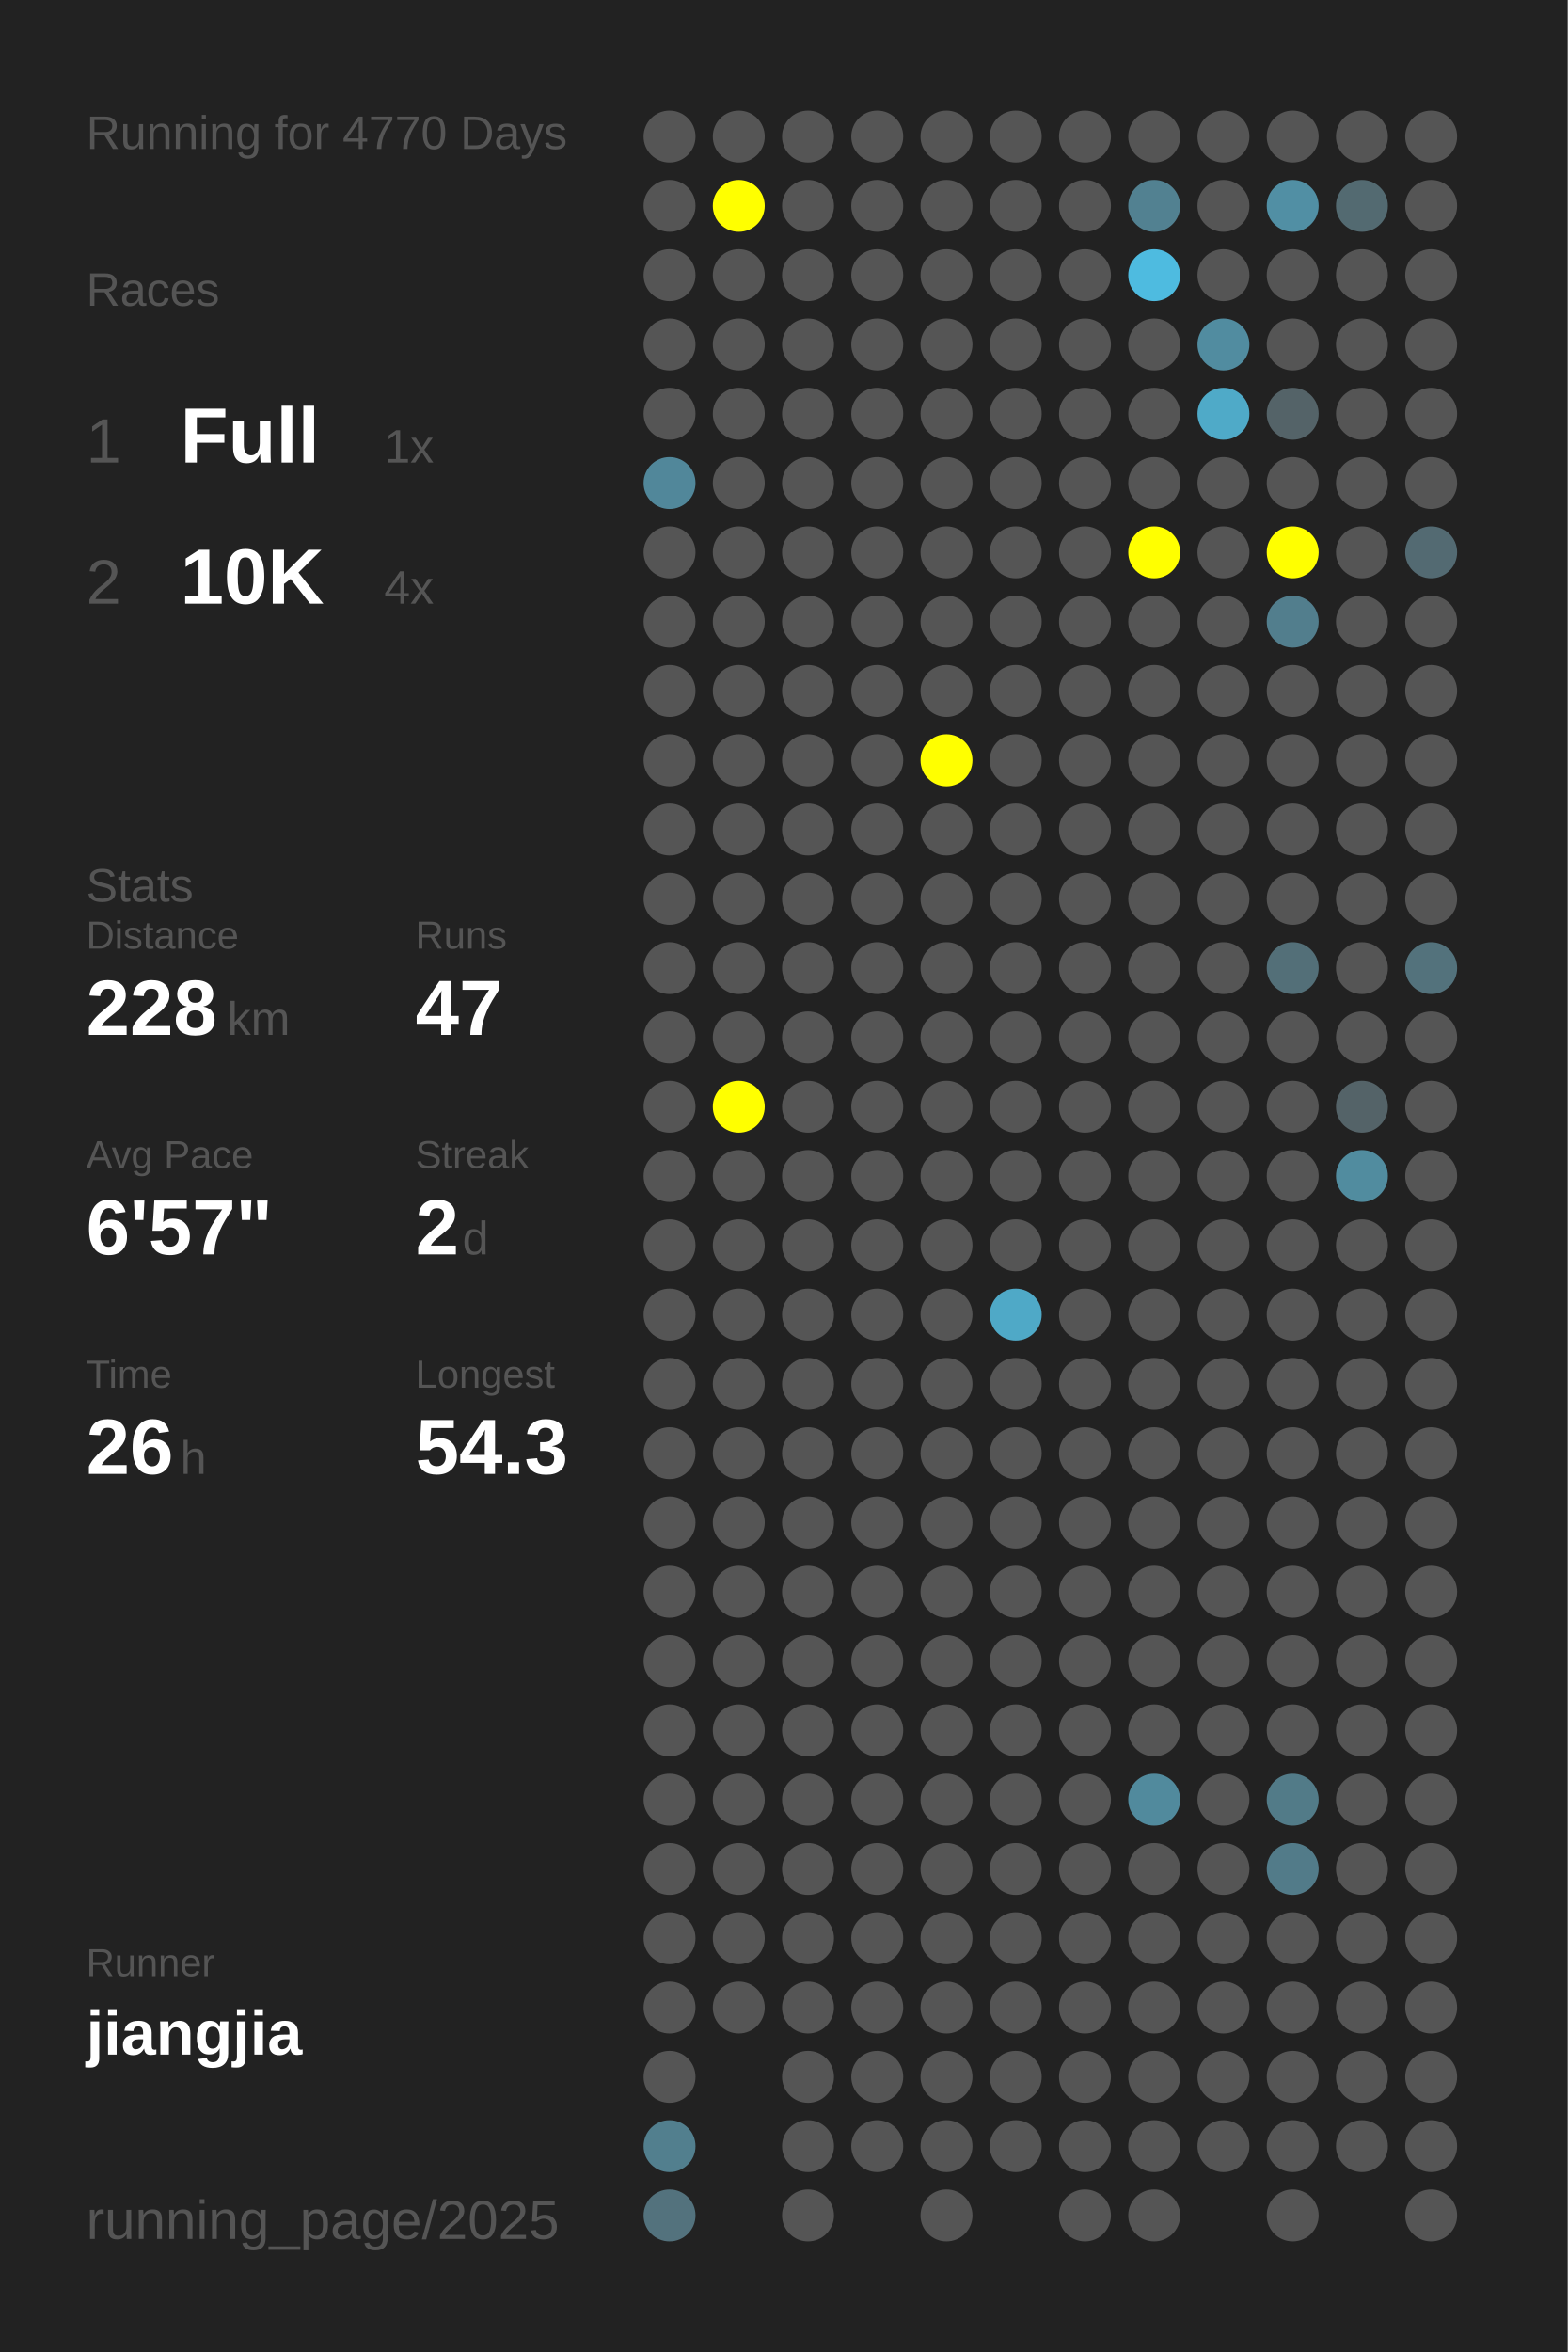
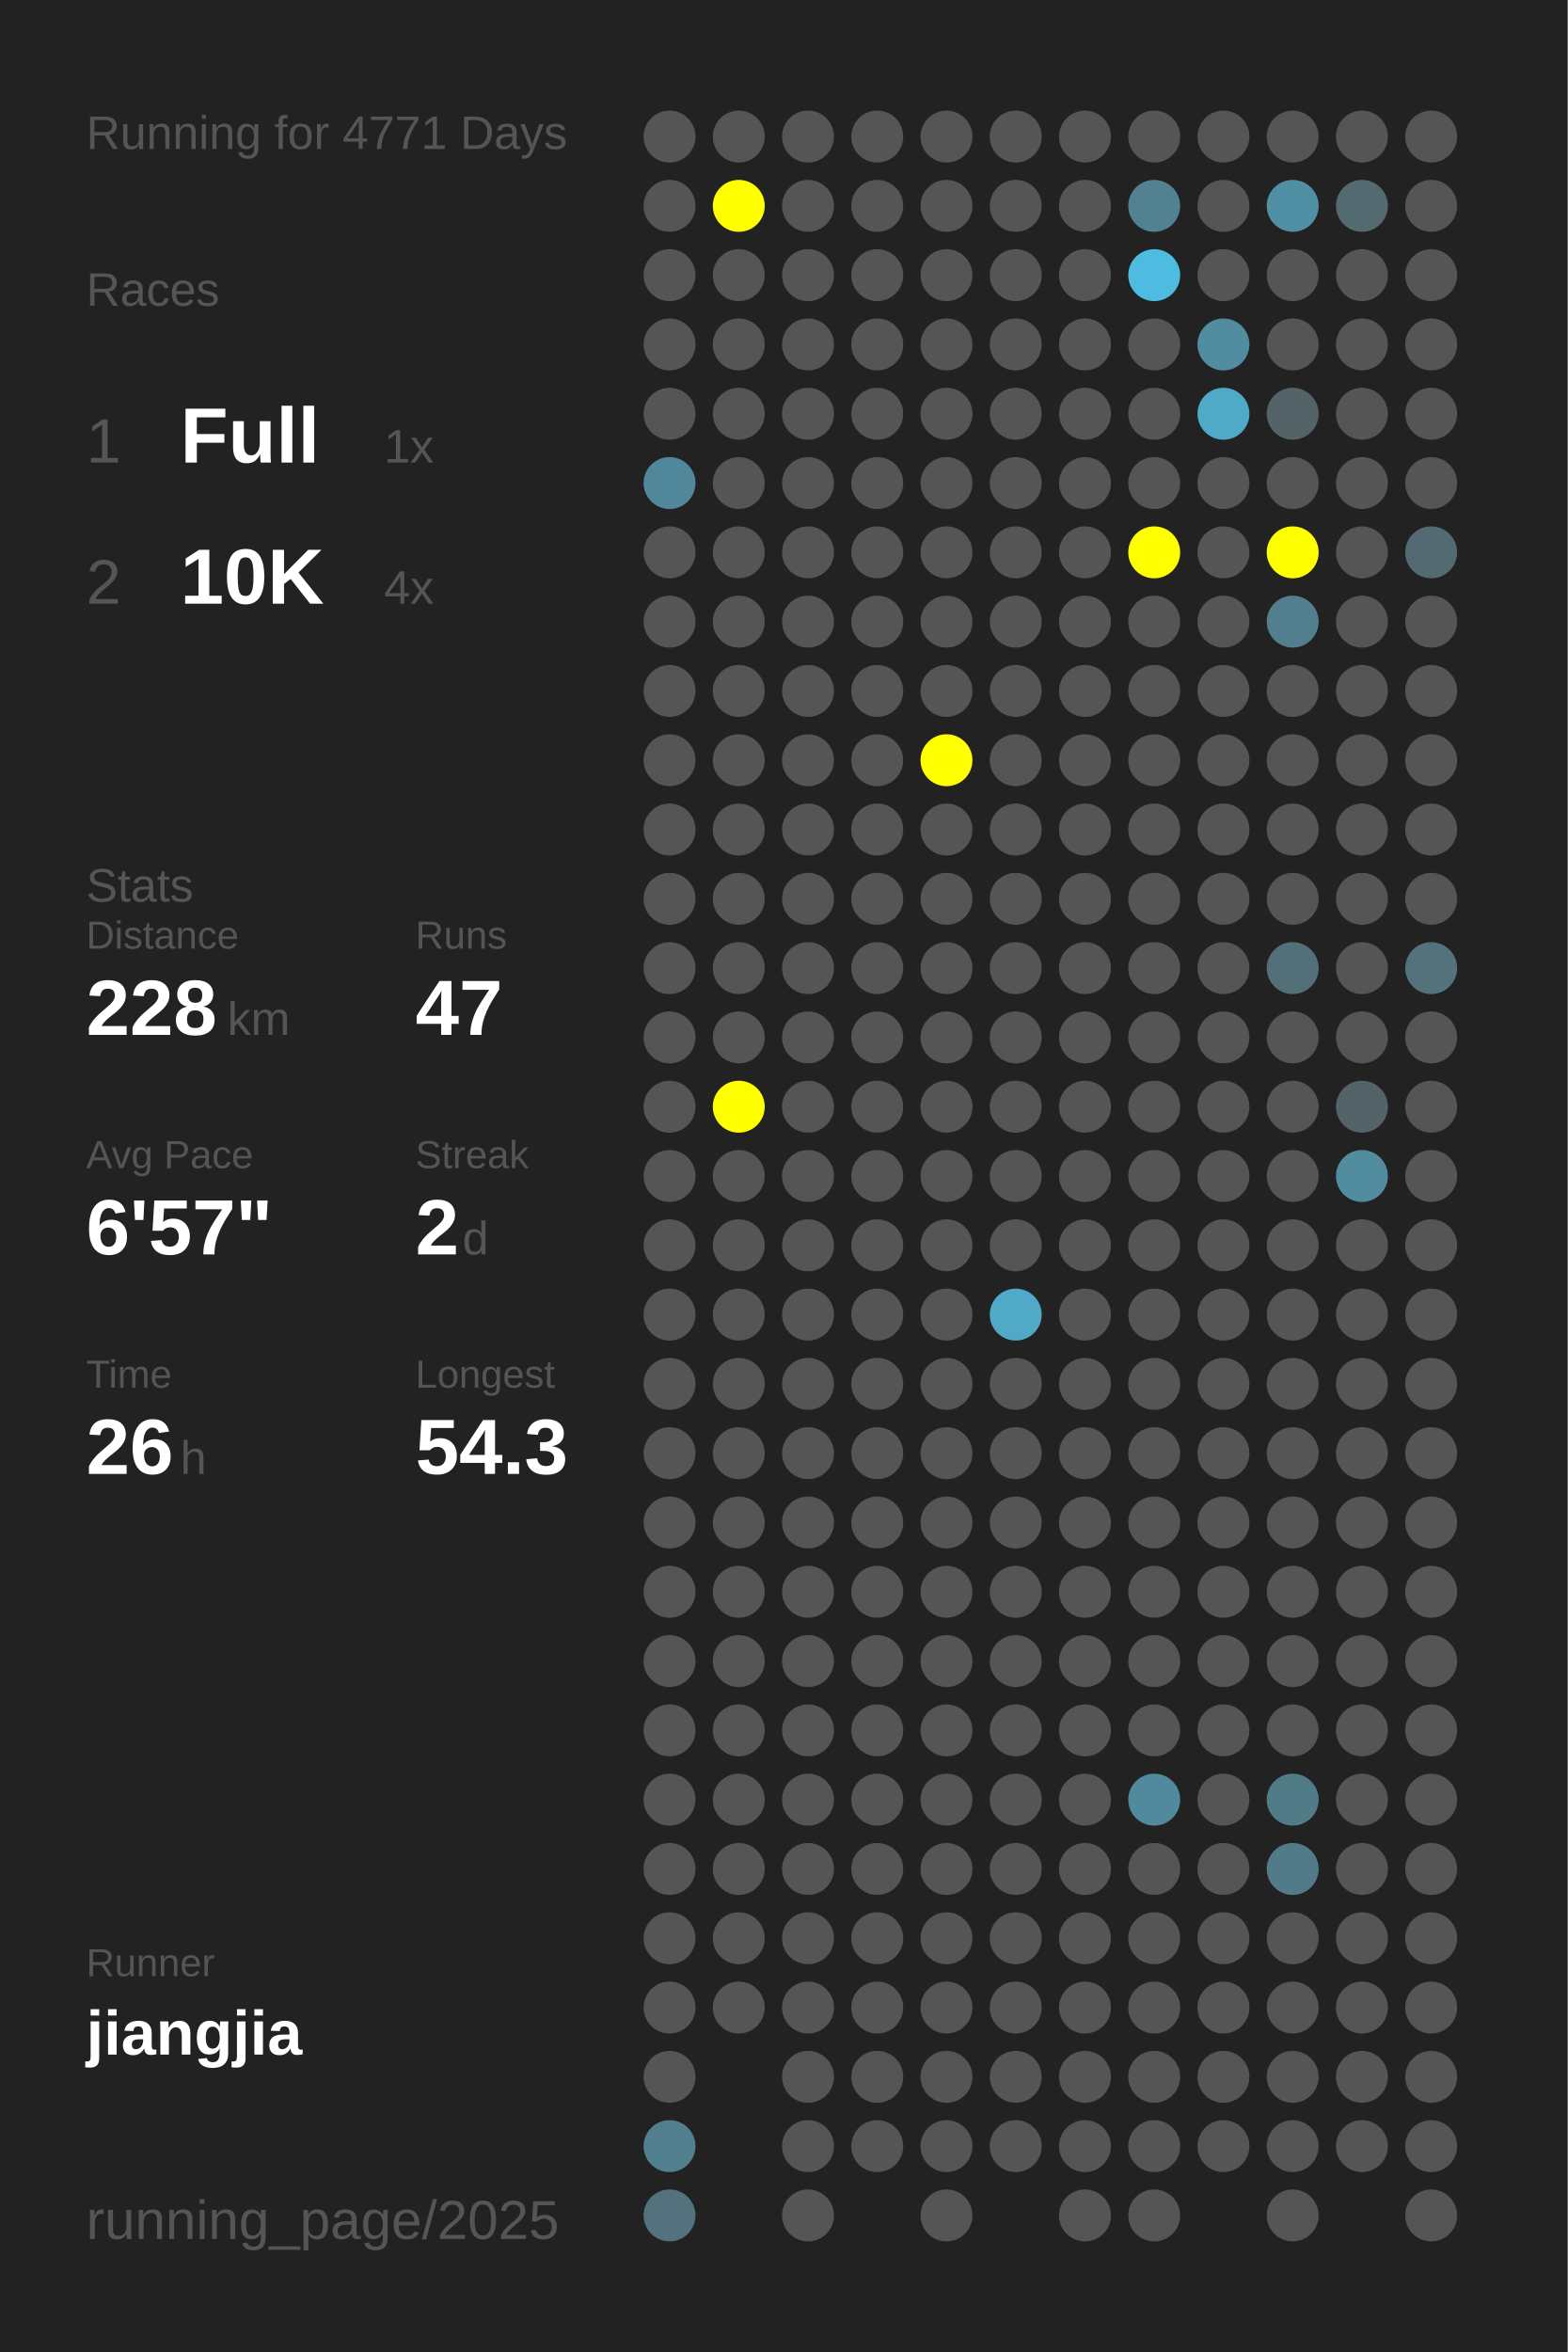
<svg xmlns="http://www.w3.org/2000/svg" baseProfile="full" height="300mm" version="1.1" viewBox="0,0,200,300" width="200mm">
  <defs />
  <rect fill="#222222" height="300" width="200" x="0" y="0" />
-   <text fill="#555555" style="font-size:6px; font-family:Arial;" x="11" y="19">Running for 4770 Days</text>
+   <text fill="#555555" style="font-size:6px; font-family:Arial;" x="11" y="19">Running for 4771 Days</text>
  <text fill="#555555" style="font-size:6px; font-family:Arial;" x="11" y="39">Races</text>
  <text fill="#555555" style="font-size:8px; font-family:Arial;" x="11" y="59">1</text>
  <text fill="#FFFFFF" style="font-size:10px; font-family:Arial; font-weight:bold;" x="23" y="59">Full</text>
  <text fill="#555555" style="font-size:6px; font-family:Arial;" x="49" y="59">1x</text>
  <text fill="#555555" style="font-size:8px; font-family:Arial;" x="11" y="77">2</text>
  <text fill="#FFFFFF" style="font-size:10px; font-family:Arial; font-weight:bold;" x="23" y="77">10K</text>
  <text fill="#555555" style="font-size:6px; font-family:Arial;" x="49" y="77">4x</text>
  <text fill="#555555" style="font-size:6px; font-family:Arial;" x="11" y="115">Stats</text>
  <text fill="#555555" style="font-size:5px; font-family:Arial;" x="11" y="121">Distance</text>
  <text fill="#FFFFFF" style="font-size:10px; font-family:Arial; font-weight:bold;" x="11" y="132">228</text>
  <text fill="#555555" style="font-size:6px; font-family:Arial;" x="29" y="132">km</text>
  <text fill="#555555" style="font-size:5px; font-family:Arial;" x="53" y="121">Runs</text>
  <text fill="#FFFFFF" style="font-size:10px; font-family:Arial; font-weight:bold;" x="53" y="132">47</text>
  <text fill="#555555" style="font-size:5px; font-family:Arial;" x="11" y="149">Avg Pace</text>
  <text fill="#FFFFFF" style="font-size:10px; font-family:Arial; font-weight:bold;" x="11" y="160">6'57"</text>
  <text fill="#555555" style="font-size:5px; font-family:Arial;" x="53" y="149">Streak</text>
  <text fill="#FFFFFF" style="font-size:10px; font-family:Arial; font-weight:bold;" x="53" y="160">2</text>
  <text fill="#555555" style="font-size:6px; font-family:Arial;" x="59" y="160">d</text>
  <text fill="#555555" style="font-size:5px; font-family:Arial;" x="11" y="177">Time</text>
  <text fill="#FFFFFF" style="font-size:10px; font-family:Arial; font-weight:bold;" x="11" y="188">26</text>
  <text fill="#555555" style="font-size:6px; font-family:Arial;" x="23" y="188">h</text>
  <text fill="#555555" style="font-size:5px; font-family:Arial;" x="53" y="177">Longest</text>
  <text fill="#FFFFFF" style="font-size:10px; font-family:Arial; font-weight:bold;" x="53" y="188">54.3</text>
  <text fill="#555555" style="font-size:5px; font-family:Arial;" x="11" y="252.065">Runner</text>
  <text fill="#FFFFFF" style="font-size:8px; font-family:Arial; font-weight:bold;" x="11" y="262.065">jiangjia</text>
  <text fill="#555555" style="font-size:7px; font-family:Arial;" x="11" y="285.581">running_page/2025</text>
  <circle cx="85.417" cy="17.419" fill="#555555" r="3.312" />
  <circle cx="85.417" cy="26.258" fill="#555555" r="3.312" />
  <circle cx="85.417" cy="35.097" fill="#555555" r="3.312" />
  <circle cx="85.417" cy="43.935" fill="#555555" r="3.312" />
  <circle cx="85.417" cy="52.774" fill="#555555" r="3.312" />
  <circle cx="85.417" cy="61.613" fill="#51879a" r="3.312" />
  <circle cx="85.417" cy="70.452" fill="#555555" r="3.312" />
  <circle cx="85.417" cy="79.29" fill="#555555" r="3.312" />
  <circle cx="85.417" cy="88.129" fill="#555555" r="3.312" />
  <circle cx="85.417" cy="96.968" fill="#555555" r="3.312" />
  <circle cx="85.417" cy="105.806" fill="#555555" r="3.312" />
  <circle cx="85.417" cy="114.645" fill="#555555" r="3.312" />
  <circle cx="85.417" cy="123.484" fill="#555555" r="3.312" />
  <circle cx="85.417" cy="132.323" fill="#555555" r="3.312" />
  <circle cx="85.417" cy="141.161" fill="#555555" r="3.312" />
  <circle cx="85.417" cy="150" fill="#555555" r="3.312" />
  <circle cx="85.417" cy="158.839" fill="#555555" r="3.312" />
  <circle cx="85.417" cy="167.677" fill="#555555" r="3.312" />
  <circle cx="85.417" cy="176.516" fill="#555555" r="3.312" />
  <circle cx="85.417" cy="185.355" fill="#555555" r="3.312" />
  <circle cx="85.417" cy="194.194" fill="#555555" r="3.312" />
  <circle cx="85.417" cy="203.032" fill="#555555" r="3.312" />
  <circle cx="85.417" cy="211.871" fill="#555555" r="3.312" />
  <circle cx="85.417" cy="220.71" fill="#555555" r="3.312" />
  <circle cx="85.417" cy="229.548" fill="#555555" r="3.312" />
  <circle cx="85.417" cy="238.387" fill="#555555" r="3.312" />
  <circle cx="85.417" cy="247.226" fill="#555555" r="3.312" />
  <circle cx="85.417" cy="256.065" fill="#555555" r="3.312" />
  <circle cx="85.417" cy="264.903" fill="#555555" r="3.312" />
  <circle cx="85.417" cy="273.742" fill="#527f8e" r="3.312" />
  <circle cx="85.417" cy="282.581" fill="#53727d" r="3.312" />
  <circle cx="94.25" cy="17.419" fill="#555555" r="3.312" />
  <circle cx="94.25" cy="26.258" fill="#FFFF00" r="3.312" />
  <circle cx="94.25" cy="35.097" fill="#555555" r="3.312" />
  <circle cx="94.25" cy="43.935" fill="#555555" r="3.312" />
  <circle cx="94.25" cy="52.774" fill="#555555" r="3.312" />
  <circle cx="94.25" cy="61.613" fill="#555555" r="3.312" />
  <circle cx="94.25" cy="70.452" fill="#555555" r="3.312" />
  <circle cx="94.25" cy="79.29" fill="#555555" r="3.312" />
  <circle cx="94.25" cy="88.129" fill="#555555" r="3.312" />
  <circle cx="94.25" cy="96.968" fill="#555555" r="3.312" />
  <circle cx="94.25" cy="105.806" fill="#555555" r="3.312" />
  <circle cx="94.25" cy="114.645" fill="#555555" r="3.312" />
  <circle cx="94.25" cy="123.484" fill="#555555" r="3.312" />
  <circle cx="94.25" cy="132.323" fill="#555555" r="3.312" />
  <circle cx="94.25" cy="141.161" fill="#FFFF00" r="3.312" />
  <circle cx="94.25" cy="150" fill="#555555" r="3.312" />
  <circle cx="94.25" cy="158.839" fill="#555555" r="3.312" />
  <circle cx="94.25" cy="167.677" fill="#555555" r="3.312" />
  <circle cx="94.25" cy="176.516" fill="#555555" r="3.312" />
  <circle cx="94.25" cy="185.355" fill="#555555" r="3.312" />
  <circle cx="94.25" cy="194.194" fill="#555555" r="3.312" />
  <circle cx="94.25" cy="203.032" fill="#555555" r="3.312" />
  <circle cx="94.25" cy="211.871" fill="#555555" r="3.312" />
  <circle cx="94.25" cy="220.71" fill="#555555" r="3.312" />
  <circle cx="94.25" cy="229.548" fill="#555555" r="3.312" />
  <circle cx="94.25" cy="238.387" fill="#555555" r="3.312" />
  <circle cx="94.25" cy="247.226" fill="#555555" r="3.312" />
  <circle cx="94.25" cy="256.065" fill="#555555" r="3.312" />
  <circle cx="103.083" cy="17.419" fill="#555555" r="3.312" />
  <circle cx="103.083" cy="26.258" fill="#555555" r="3.312" />
  <circle cx="103.083" cy="35.097" fill="#555555" r="3.312" />
  <circle cx="103.083" cy="43.935" fill="#555555" r="3.312" />
  <circle cx="103.083" cy="52.774" fill="#555555" r="3.312" />
  <circle cx="103.083" cy="61.613" fill="#555555" r="3.312" />
  <circle cx="103.083" cy="70.452" fill="#555555" r="3.312" />
  <circle cx="103.083" cy="79.29" fill="#555555" r="3.312" />
  <circle cx="103.083" cy="88.129" fill="#555555" r="3.312" />
  <circle cx="103.083" cy="96.968" fill="#555555" r="3.312" />
  <circle cx="103.083" cy="105.806" fill="#555555" r="3.312" />
  <circle cx="103.083" cy="114.645" fill="#555555" r="3.312" />
  <circle cx="103.083" cy="123.484" fill="#555555" r="3.312" />
  <circle cx="103.083" cy="132.323" fill="#555555" r="3.312" />
  <circle cx="103.083" cy="141.161" fill="#555555" r="3.312" />
  <circle cx="103.083" cy="150" fill="#555555" r="3.312" />
  <circle cx="103.083" cy="158.839" fill="#555555" r="3.312" />
  <circle cx="103.083" cy="167.677" fill="#555555" r="3.312" />
  <circle cx="103.083" cy="176.516" fill="#555555" r="3.312" />
  <circle cx="103.083" cy="185.355" fill="#555555" r="3.312" />
  <circle cx="103.083" cy="194.194" fill="#555555" r="3.312" />
  <circle cx="103.083" cy="203.032" fill="#555555" r="3.312" />
  <circle cx="103.083" cy="211.871" fill="#555555" r="3.312" />
  <circle cx="103.083" cy="220.71" fill="#555555" r="3.312" />
  <circle cx="103.083" cy="229.548" fill="#555555" r="3.312" />
  <circle cx="103.083" cy="238.387" fill="#555555" r="3.312" />
  <circle cx="103.083" cy="247.226" fill="#555555" r="3.312" />
  <circle cx="103.083" cy="256.065" fill="#555555" r="3.312" />
  <circle cx="103.083" cy="264.903" fill="#555555" r="3.312" />
  <circle cx="103.083" cy="273.742" fill="#555555" r="3.312" />
  <circle cx="103.083" cy="282.581" fill="#555555" r="3.312" />
  <circle cx="111.917" cy="17.419" fill="#555555" r="3.312" />
  <circle cx="111.917" cy="26.258" fill="#555555" r="3.312" />
  <circle cx="111.917" cy="35.097" fill="#555555" r="3.312" />
  <circle cx="111.917" cy="43.935" fill="#555555" r="3.312" />
  <circle cx="111.917" cy="52.774" fill="#555555" r="3.312" />
  <circle cx="111.917" cy="61.613" fill="#555555" r="3.312" />
  <circle cx="111.917" cy="70.452" fill="#555555" r="3.312" />
  <circle cx="111.917" cy="79.29" fill="#555555" r="3.312" />
  <circle cx="111.917" cy="88.129" fill="#555555" r="3.312" />
  <circle cx="111.917" cy="96.968" fill="#555555" r="3.312" />
  <circle cx="111.917" cy="105.806" fill="#555555" r="3.312" />
  <circle cx="111.917" cy="114.645" fill="#555555" r="3.312" />
  <circle cx="111.917" cy="123.484" fill="#555555" r="3.312" />
  <circle cx="111.917" cy="132.323" fill="#555555" r="3.312" />
  <circle cx="111.917" cy="141.161" fill="#555555" r="3.312" />
  <circle cx="111.917" cy="150" fill="#555555" r="3.312" />
  <circle cx="111.917" cy="158.839" fill="#555555" r="3.312" />
  <circle cx="111.917" cy="167.677" fill="#555555" r="3.312" />
  <circle cx="111.917" cy="176.516" fill="#555555" r="3.312" />
  <circle cx="111.917" cy="185.355" fill="#555555" r="3.312" />
  <circle cx="111.917" cy="194.194" fill="#555555" r="3.312" />
  <circle cx="111.917" cy="203.032" fill="#555555" r="3.312" />
  <circle cx="111.917" cy="211.871" fill="#555555" r="3.312" />
  <circle cx="111.917" cy="220.71" fill="#555555" r="3.312" />
  <circle cx="111.917" cy="229.548" fill="#555555" r="3.312" />
  <circle cx="111.917" cy="238.387" fill="#555555" r="3.312" />
  <circle cx="111.917" cy="247.226" fill="#555555" r="3.312" />
  <circle cx="111.917" cy="256.065" fill="#555555" r="3.312" />
  <circle cx="111.917" cy="264.903" fill="#555555" r="3.312" />
  <circle cx="111.917" cy="273.742" fill="#555555" r="3.312" />
  <circle cx="120.75" cy="17.419" fill="#555555" r="3.312" />
  <circle cx="120.75" cy="26.258" fill="#555555" r="3.312" />
  <circle cx="120.75" cy="35.097" fill="#555555" r="3.312" />
  <circle cx="120.75" cy="43.935" fill="#555555" r="3.312" />
  <circle cx="120.75" cy="52.774" fill="#555555" r="3.312" />
  <circle cx="120.75" cy="61.613" fill="#555555" r="3.312" />
  <circle cx="120.75" cy="70.452" fill="#555555" r="3.312" />
  <circle cx="120.75" cy="79.29" fill="#555555" r="3.312" />
  <circle cx="120.75" cy="88.129" fill="#555555" r="3.312" />
  <circle cx="120.75" cy="96.968" fill="#FFFF00" r="3.312" />
  <circle cx="120.75" cy="105.806" fill="#555555" r="3.312" />
  <circle cx="120.75" cy="114.645" fill="#555555" r="3.312" />
  <circle cx="120.75" cy="123.484" fill="#555555" r="3.312" />
  <circle cx="120.75" cy="132.323" fill="#555555" r="3.312" />
  <circle cx="120.75" cy="141.161" fill="#555555" r="3.312" />
  <circle cx="120.75" cy="150" fill="#555555" r="3.312" />
  <circle cx="120.75" cy="158.839" fill="#555555" r="3.312" />
  <circle cx="120.75" cy="167.677" fill="#555555" r="3.312" />
  <circle cx="120.75" cy="176.516" fill="#555555" r="3.312" />
  <circle cx="120.75" cy="185.355" fill="#555555" r="3.312" />
  <circle cx="120.75" cy="194.194" fill="#555555" r="3.312" />
  <circle cx="120.75" cy="203.032" fill="#555555" r="3.312" />
  <circle cx="120.75" cy="211.871" fill="#555555" r="3.312" />
  <circle cx="120.75" cy="220.71" fill="#555555" r="3.312" />
  <circle cx="120.75" cy="229.548" fill="#555555" r="3.312" />
  <circle cx="120.75" cy="238.387" fill="#555555" r="3.312" />
  <circle cx="120.75" cy="247.226" fill="#555555" r="3.312" />
  <circle cx="120.75" cy="256.065" fill="#555555" r="3.312" />
  <circle cx="120.75" cy="264.903" fill="#555555" r="3.312" />
  <circle cx="120.75" cy="273.742" fill="#555555" r="3.312" />
  <circle cx="120.75" cy="282.581" fill="#555555" r="3.312" />
  <circle cx="129.583" cy="17.419" fill="#555555" r="3.312" />
  <circle cx="129.583" cy="26.258" fill="#555555" r="3.312" />
  <circle cx="129.583" cy="35.097" fill="#555555" r="3.312" />
  <circle cx="129.583" cy="43.935" fill="#555555" r="3.312" />
  <circle cx="129.583" cy="52.774" fill="#555555" r="3.312" />
  <circle cx="129.583" cy="61.613" fill="#555555" r="3.312" />
  <circle cx="129.583" cy="70.452" fill="#555555" r="3.312" />
  <circle cx="129.583" cy="79.29" fill="#555555" r="3.312" />
  <circle cx="129.583" cy="88.129" fill="#555555" r="3.312" />
  <circle cx="129.583" cy="96.968" fill="#555555" r="3.312" />
  <circle cx="129.583" cy="105.806" fill="#555555" r="3.312" />
  <circle cx="129.583" cy="114.645" fill="#555555" r="3.312" />
  <circle cx="129.583" cy="123.484" fill="#555555" r="3.312" />
  <circle cx="129.583" cy="132.323" fill="#555555" r="3.312" />
  <circle cx="129.583" cy="141.161" fill="#555555" r="3.312" />
  <circle cx="129.583" cy="150" fill="#555555" r="3.312" />
  <circle cx="129.583" cy="158.839" fill="#555555" r="3.312" />
  <circle cx="129.583" cy="167.677" fill="#4fa9c7" r="3.312" />
  <circle cx="129.583" cy="176.516" fill="#555555" r="3.312" />
  <circle cx="129.583" cy="185.355" fill="#555555" r="3.312" />
  <circle cx="129.583" cy="194.194" fill="#555555" r="3.312" />
  <circle cx="129.583" cy="203.032" fill="#555555" r="3.312" />
  <circle cx="129.583" cy="211.871" fill="#555555" r="3.312" />
  <circle cx="129.583" cy="220.71" fill="#555555" r="3.312" />
  <circle cx="129.583" cy="229.548" fill="#555555" r="3.312" />
  <circle cx="129.583" cy="238.387" fill="#555555" r="3.312" />
  <circle cx="129.583" cy="247.226" fill="#555555" r="3.312" />
  <circle cx="129.583" cy="256.065" fill="#555555" r="3.312" />
  <circle cx="129.583" cy="264.903" fill="#555555" r="3.312" />
  <circle cx="129.583" cy="273.742" fill="#555555" r="3.312" />
  <circle cx="138.417" cy="17.419" fill="#555555" r="3.312" />
  <circle cx="138.417" cy="26.258" fill="#555555" r="3.312" />
  <circle cx="138.417" cy="35.097" fill="#555555" r="3.312" />
  <circle cx="138.417" cy="43.935" fill="#555555" r="3.312" />
  <circle cx="138.417" cy="52.774" fill="#555555" r="3.312" />
  <circle cx="138.417" cy="61.613" fill="#555555" r="3.312" />
  <circle cx="138.417" cy="70.452" fill="#555555" r="3.312" />
  <circle cx="138.417" cy="79.29" fill="#555555" r="3.312" />
  <circle cx="138.417" cy="88.129" fill="#555555" r="3.312" />
  <circle cx="138.417" cy="96.968" fill="#555555" r="3.312" />
  <circle cx="138.417" cy="105.806" fill="#555555" r="3.312" />
  <circle cx="138.417" cy="114.645" fill="#555555" r="3.312" />
  <circle cx="138.417" cy="123.484" fill="#555555" r="3.312" />
  <circle cx="138.417" cy="132.323" fill="#555555" r="3.312" />
  <circle cx="138.417" cy="141.161" fill="#555555" r="3.312" />
  <circle cx="138.417" cy="150" fill="#555555" r="3.312" />
  <circle cx="138.417" cy="158.839" fill="#555555" r="3.312" />
  <circle cx="138.417" cy="167.677" fill="#555555" r="3.312" />
  <circle cx="138.417" cy="176.516" fill="#555555" r="3.312" />
  <circle cx="138.417" cy="185.355" fill="#555555" r="3.312" />
  <circle cx="138.417" cy="194.194" fill="#555555" r="3.312" />
  <circle cx="138.417" cy="203.032" fill="#555555" r="3.312" />
  <circle cx="138.417" cy="211.871" fill="#555555" r="3.312" />
  <circle cx="138.417" cy="220.71" fill="#555555" r="3.312" />
  <circle cx="138.417" cy="229.548" fill="#555555" r="3.312" />
  <circle cx="138.417" cy="238.387" fill="#555555" r="3.312" />
  <circle cx="138.417" cy="247.226" fill="#555555" r="3.312" />
  <circle cx="138.417" cy="256.065" fill="#555555" r="3.312" />
  <circle cx="138.417" cy="264.903" fill="#555555" r="3.312" />
  <circle cx="138.417" cy="273.742" fill="#555555" r="3.312" />
  <circle cx="138.417" cy="282.581" fill="#555555" r="3.312" />
  <circle cx="147.25" cy="17.419" fill="#555555" r="3.312" />
  <circle cx="147.25" cy="26.258" fill="#528191" r="3.312" />
  <circle cx="147.25" cy="35.097" fill="#4ebbe0" r="3.312" />
  <circle cx="147.25" cy="43.935" fill="#555555" r="3.312" />
  <circle cx="147.25" cy="52.774" fill="#555555" r="3.312" />
  <circle cx="147.25" cy="61.613" fill="#555555" r="3.312" />
  <circle cx="147.25" cy="70.452" fill="#FFFF00" r="3.312" />
  <circle cx="147.25" cy="79.29" fill="#555555" r="3.312" />
  <circle cx="147.25" cy="88.129" fill="#555555" r="3.312" />
  <circle cx="147.25" cy="96.968" fill="#555555" r="3.312" />
  <circle cx="147.25" cy="105.806" fill="#555555" r="3.312" />
  <circle cx="147.25" cy="114.645" fill="#555555" r="3.312" />
  <circle cx="147.25" cy="123.484" fill="#555555" r="3.312" />
  <circle cx="147.25" cy="132.323" fill="#555555" r="3.312" />
  <circle cx="147.25" cy="141.161" fill="#555555" r="3.312" />
  <circle cx="147.25" cy="150" fill="#555555" r="3.312" />
  <circle cx="147.25" cy="158.839" fill="#555555" r="3.312" />
  <circle cx="147.25" cy="167.677" fill="#555555" r="3.312" />
  <circle cx="147.25" cy="176.516" fill="#555555" r="3.312" />
  <circle cx="147.25" cy="185.355" fill="#555555" r="3.312" />
  <circle cx="147.25" cy="194.194" fill="#555555" r="3.312" />
  <circle cx="147.25" cy="203.032" fill="#555555" r="3.312" />
  <circle cx="147.25" cy="211.871" fill="#555555" r="3.312" />
  <circle cx="147.25" cy="220.71" fill="#555555" r="3.312" />
  <circle cx="147.25" cy="229.548" fill="#518a9d" r="3.312" />
  <circle cx="147.25" cy="238.387" fill="#555555" r="3.312" />
  <circle cx="147.25" cy="247.226" fill="#555555" r="3.312" />
  <circle cx="147.25" cy="256.065" fill="#555555" r="3.312" />
  <circle cx="147.25" cy="264.903" fill="#555555" r="3.312" />
  <circle cx="147.25" cy="273.742" fill="#555555" r="3.312" />
  <circle cx="147.25" cy="282.581" fill="#555555" r="3.312" />
  <circle cx="156.083" cy="17.419" fill="#555555" r="3.312" />
  <circle cx="156.083" cy="26.258" fill="#555555" r="3.312" />
  <circle cx="156.083" cy="35.097" fill="#555555" r="3.312" />
  <circle cx="156.083" cy="43.935" fill="#518ca0" r="3.312" />
  <circle cx="156.083" cy="52.774" fill="#4faac8" r="3.312" />
  <circle cx="156.083" cy="61.613" fill="#555555" r="3.312" />
  <circle cx="156.083" cy="70.452" fill="#555555" r="3.312" />
  <circle cx="156.083" cy="79.29" fill="#555555" r="3.312" />
  <circle cx="156.083" cy="88.129" fill="#555555" r="3.312" />
  <circle cx="156.083" cy="96.968" fill="#555555" r="3.312" />
  <circle cx="156.083" cy="105.806" fill="#555555" r="3.312" />
  <circle cx="156.083" cy="114.645" fill="#555555" r="3.312" />
  <circle cx="156.083" cy="123.484" fill="#555555" r="3.312" />
  <circle cx="156.083" cy="132.323" fill="#555555" r="3.312" />
  <circle cx="156.083" cy="141.161" fill="#555555" r="3.312" />
  <circle cx="156.083" cy="150" fill="#555555" r="3.312" />
  <circle cx="156.083" cy="158.839" fill="#555555" r="3.312" />
  <circle cx="156.083" cy="167.677" fill="#555555" r="3.312" />
  <circle cx="156.083" cy="176.516" fill="#555555" r="3.312" />
  <circle cx="156.083" cy="185.355" fill="#555555" r="3.312" />
  <circle cx="156.083" cy="194.194" fill="#555555" r="3.312" />
  <circle cx="156.083" cy="203.032" fill="#555555" r="3.312" />
  <circle cx="156.083" cy="211.871" fill="#555555" r="3.312" />
  <circle cx="156.083" cy="220.71" fill="#555555" r="3.312" />
  <circle cx="156.083" cy="229.548" fill="#555555" r="3.312" />
  <circle cx="156.083" cy="238.387" fill="#555555" r="3.312" />
  <circle cx="156.083" cy="247.226" fill="#555555" r="3.312" />
  <circle cx="156.083" cy="256.065" fill="#555555" r="3.312" />
  <circle cx="156.083" cy="264.903" fill="#555555" r="3.312" />
  <circle cx="156.083" cy="273.742" fill="#555555" r="3.312" />
  <circle cx="164.917" cy="17.419" fill="#555555" r="3.312" />
  <circle cx="164.917" cy="26.258" fill="#518fa4" r="3.312" />
  <circle cx="164.917" cy="35.097" fill="#555555" r="3.312" />
  <circle cx="164.917" cy="43.935" fill="#555555" r="3.312" />
  <circle cx="164.917" cy="52.774" fill="#546368" r="3.312" />
  <circle cx="164.917" cy="61.613" fill="#555555" r="3.312" />
  <circle cx="164.917" cy="70.452" fill="#FFFF00" r="3.312" />
  <circle cx="164.917" cy="79.29" fill="#527e8d" r="3.312" />
  <circle cx="164.917" cy="88.129" fill="#555555" r="3.312" />
  <circle cx="164.917" cy="96.968" fill="#555555" r="3.312" />
  <circle cx="164.917" cy="105.806" fill="#555555" r="3.312" />
  <circle cx="164.917" cy="114.645" fill="#555555" r="3.312" />
  <circle cx="164.917" cy="123.484" fill="#536f78" r="3.312" />
  <circle cx="164.917" cy="132.323" fill="#555555" r="3.312" />
  <circle cx="164.917" cy="141.161" fill="#555555" r="3.312" />
  <circle cx="164.917" cy="150" fill="#555555" r="3.312" />
  <circle cx="164.917" cy="158.839" fill="#555555" r="3.312" />
  <circle cx="164.917" cy="167.677" fill="#555555" r="3.312" />
  <circle cx="164.917" cy="176.516" fill="#555555" r="3.312" />
  <circle cx="164.917" cy="185.355" fill="#555555" r="3.312" />
  <circle cx="164.917" cy="194.194" fill="#555555" r="3.312" />
  <circle cx="164.917" cy="203.032" fill="#555555" r="3.312" />
  <circle cx="164.917" cy="211.871" fill="#555555" r="3.312" />
  <circle cx="164.917" cy="220.71" fill="#555555" r="3.312" />
  <circle cx="164.917" cy="229.548" fill="#527b88" r="3.312" />
  <circle cx="164.917" cy="238.387" fill="#527b89" r="3.312" />
  <circle cx="164.917" cy="247.226" fill="#555555" r="3.312" />
  <circle cx="164.917" cy="256.065" fill="#555555" r="3.312" />
  <circle cx="164.917" cy="264.903" fill="#555555" r="3.312" />
  <circle cx="164.917" cy="273.742" fill="#555555" r="3.312" />
  <circle cx="164.917" cy="282.581" fill="#555555" r="3.312" />
  <circle cx="173.75" cy="17.419" fill="#555555" r="3.312" />
  <circle cx="173.75" cy="26.258" fill="#536a71" r="3.312" />
  <circle cx="173.75" cy="35.097" fill="#555555" r="3.312" />
  <circle cx="173.75" cy="43.935" fill="#555555" r="3.312" />
  <circle cx="173.75" cy="52.774" fill="#555555" r="3.312" />
  <circle cx="173.75" cy="61.613" fill="#555555" r="3.312" />
  <circle cx="173.75" cy="70.452" fill="#555555" r="3.312" />
  <circle cx="173.75" cy="79.29" fill="#555555" r="3.312" />
  <circle cx="173.75" cy="88.129" fill="#555555" r="3.312" />
  <circle cx="173.75" cy="96.968" fill="#555555" r="3.312" />
  <circle cx="173.75" cy="105.806" fill="#555555" r="3.312" />
  <circle cx="173.75" cy="114.645" fill="#555555" r="3.312" />
  <circle cx="173.75" cy="123.484" fill="#555555" r="3.312" />
  <circle cx="173.75" cy="132.323" fill="#555555" r="3.312" />
  <circle cx="173.75" cy="141.161" fill="#546368" r="3.312" />
  <circle cx="173.75" cy="150" fill="#518c9f" r="3.312" />
  <circle cx="173.75" cy="158.839" fill="#555555" r="3.312" />
  <circle cx="173.75" cy="167.677" fill="#555555" r="3.312" />
  <circle cx="173.75" cy="176.516" fill="#555555" r="3.312" />
  <circle cx="173.75" cy="185.355" fill="#555555" r="3.312" />
  <circle cx="173.75" cy="194.194" fill="#555555" r="3.312" />
  <circle cx="173.75" cy="203.032" fill="#555555" r="3.312" />
  <circle cx="173.75" cy="211.871" fill="#555555" r="3.312" />
  <circle cx="173.75" cy="220.71" fill="#555555" r="3.312" />
  <circle cx="173.75" cy="229.548" fill="#555555" r="3.312" />
  <circle cx="173.75" cy="238.387" fill="#555555" r="3.312" />
  <circle cx="173.75" cy="247.226" fill="#555555" r="3.312" />
  <circle cx="173.75" cy="256.065" fill="#555555" r="3.312" />
  <circle cx="173.75" cy="264.903" fill="#555555" r="3.312" />
  <circle cx="173.75" cy="273.742" fill="#555555" r="3.312" />
  <circle cx="182.583" cy="17.419" fill="#555555" r="3.312" />
  <circle cx="182.583" cy="26.258" fill="#555555" r="3.312" />
  <circle cx="182.583" cy="35.097" fill="#555555" r="3.312" />
  <circle cx="182.583" cy="43.935" fill="#555555" r="3.312" />
  <circle cx="182.583" cy="52.774" fill="#555555" r="3.312" />
  <circle cx="182.583" cy="61.613" fill="#555555" r="3.312" />
  <circle cx="182.583" cy="70.452" fill="#536a72" r="3.312" />
  <circle cx="182.583" cy="79.29" fill="#555555" r="3.312" />
  <circle cx="182.583" cy="88.129" fill="#555555" r="3.312" />
  <circle cx="182.583" cy="96.968" fill="#555555" r="3.312" />
  <circle cx="182.583" cy="105.806" fill="#555555" r="3.312" />
  <circle cx="182.583" cy="114.645" fill="#555555" r="3.312" />
  <circle cx="182.583" cy="123.484" fill="#53727c" r="3.312" />
  <circle cx="182.583" cy="132.323" fill="#555555" r="3.312" />
  <circle cx="182.583" cy="141.161" fill="#555555" r="3.312" />
  <circle cx="182.583" cy="150" fill="#555555" r="3.312" />
  <circle cx="182.583" cy="158.839" fill="#555555" r="3.312" />
  <circle cx="182.583" cy="167.677" fill="#555555" r="3.312" />
  <circle cx="182.583" cy="176.516" fill="#555555" r="3.312" />
  <circle cx="182.583" cy="185.355" fill="#555555" r="3.312" />
  <circle cx="182.583" cy="194.194" fill="#555555" r="3.312" />
  <circle cx="182.583" cy="203.032" fill="#555555" r="3.312" />
  <circle cx="182.583" cy="211.871" fill="#555555" r="3.312" />
  <circle cx="182.583" cy="220.71" fill="#555555" r="3.312" />
  <circle cx="182.583" cy="229.548" fill="#555555" r="3.312" />
  <circle cx="182.583" cy="238.387" fill="#555555" r="3.312" />
  <circle cx="182.583" cy="247.226" fill="#555555" r="3.312" />
  <circle cx="182.583" cy="256.065" fill="#555555" r="3.312" />
  <circle cx="182.583" cy="264.903" fill="#555555" r="3.312" />
  <circle cx="182.583" cy="273.742" fill="#555555" r="3.312" />
  <circle cx="182.583" cy="282.581" fill="#555555" r="3.312" />
</svg>
